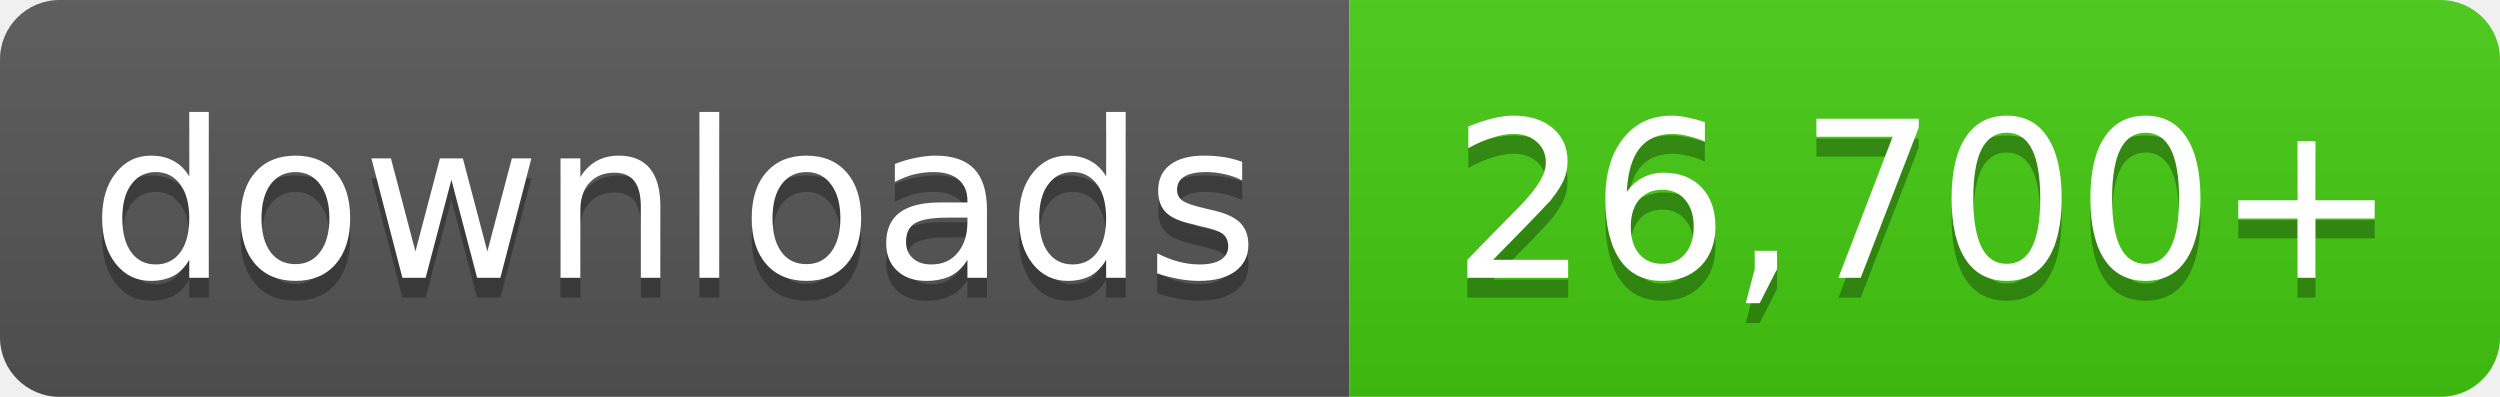
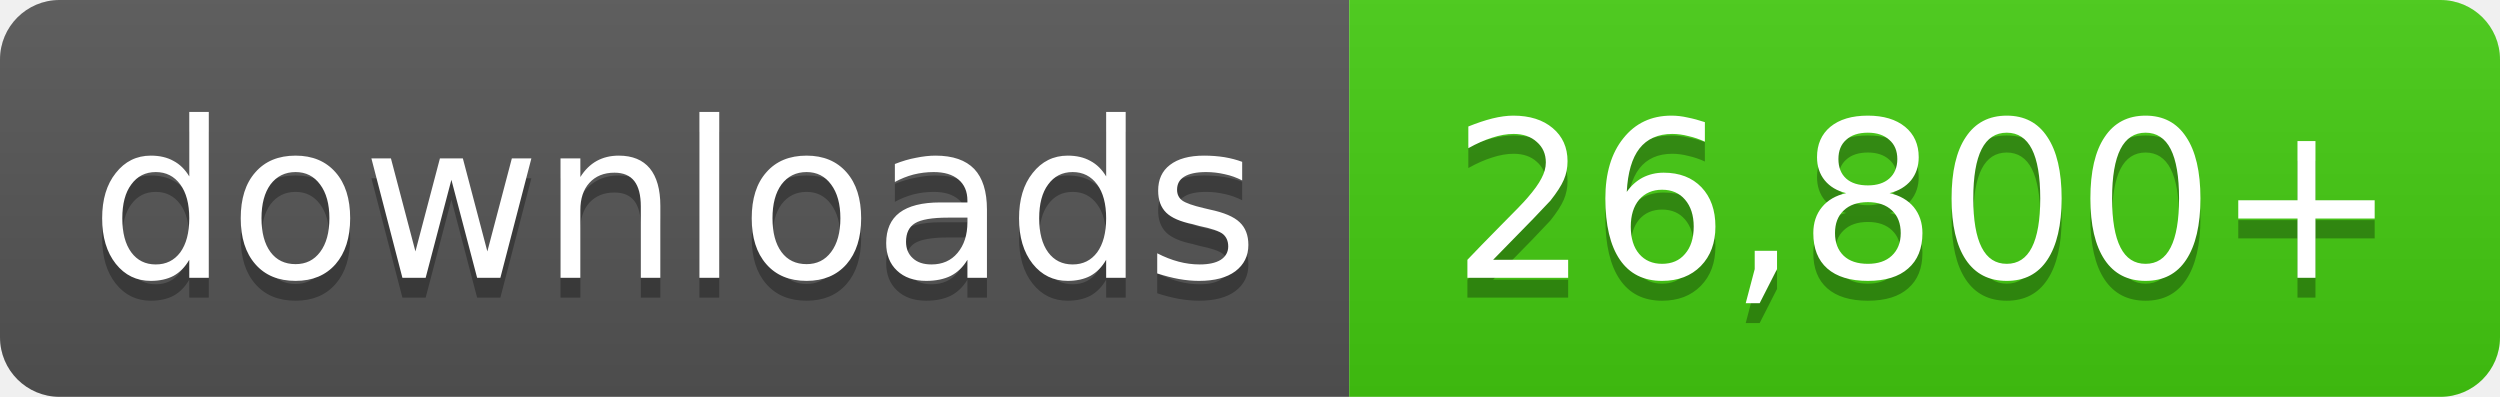
- <svg xmlns="http://www.w3.org/2000/svg" width="126" height="20" role="img" aria-label="downloads: 26,700+">
+ <svg xmlns="http://www.w3.org/2000/svg" width="126" height="20" role="img" aria-label="downloads: 26,800+">
  <linearGradient id="s" x2="0" y2="100%">
    <stop offset="0" stop-color="#bbb" stop-opacity=".1" />
    <stop offset="1" stop-opacity=".1" />
  </linearGradient>
  <clipPath id="r">
    <rect width="126" height="20" rx="3" fill="#fff" />
  </clipPath>
  <g clip-path="url(#r)">
    <rect width="68" height="20" fill="#555" />
    <rect x="68" width="58" height="20" fill="#4c1" />
    <rect width="126" height="20" fill="url(#s)" />
  </g>
  <g fill="#fff" text-anchor="middle" font-family="Verdana,Geneva,DejaVu Sans,sans-serif" font-size="11">
    <text x="34.0" y="15" fill="#010101" fill-opacity=".3">downloads</text>
    <text x="34.0" y="14">downloads</text>
-     <text x="97.0" y="15" fill="#010101" fill-opacity=".3">26,700+</text>
-     <text x="97.0" y="14">26,700+</text>
+     <text x="97.0" y="15" fill="#010101" fill-opacity=".3">26,800+</text>
+     <text x="97.0" y="14">26,800+</text>
  </g>
</svg>
